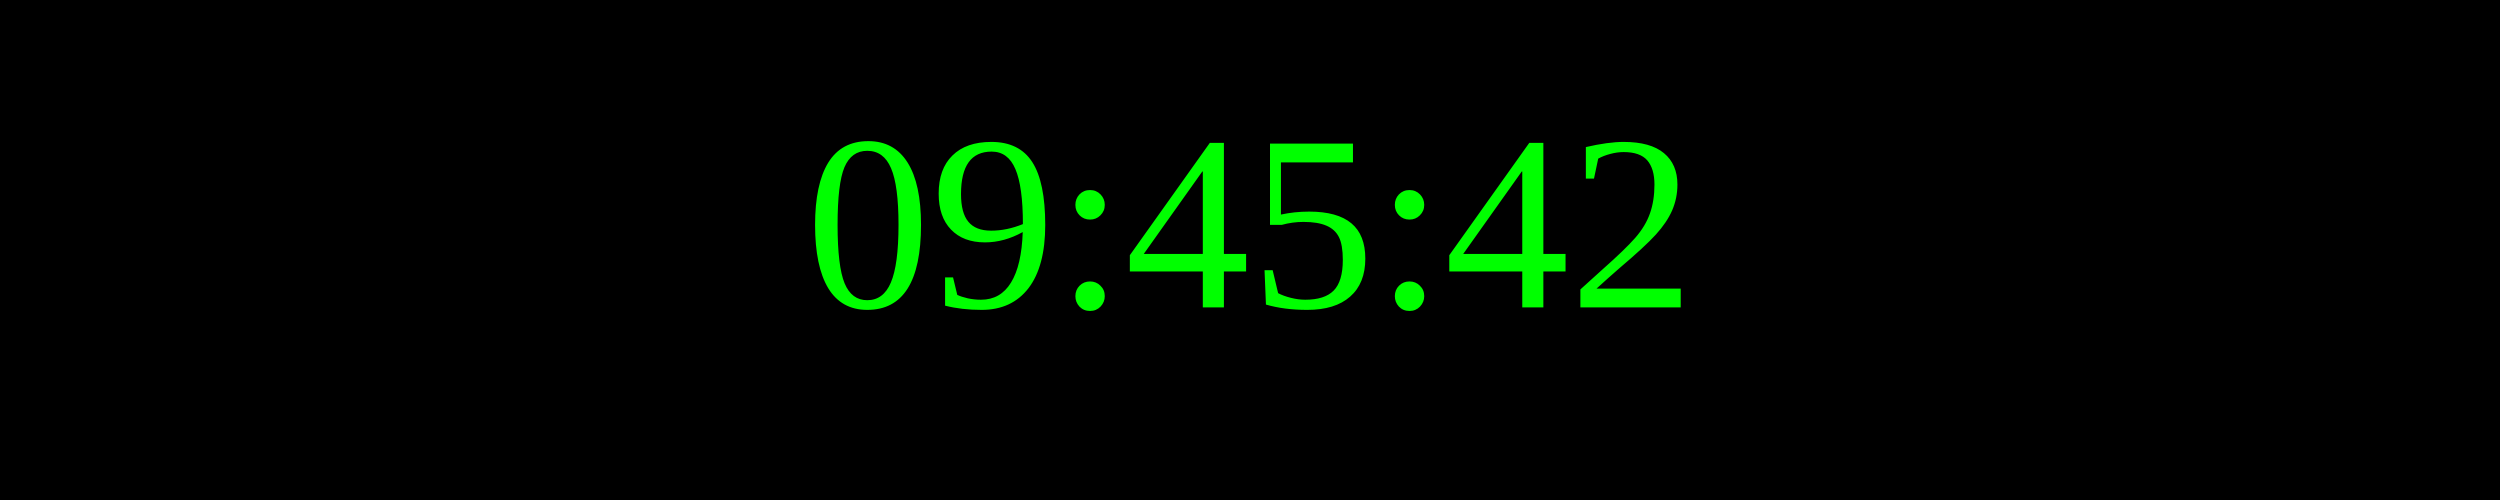
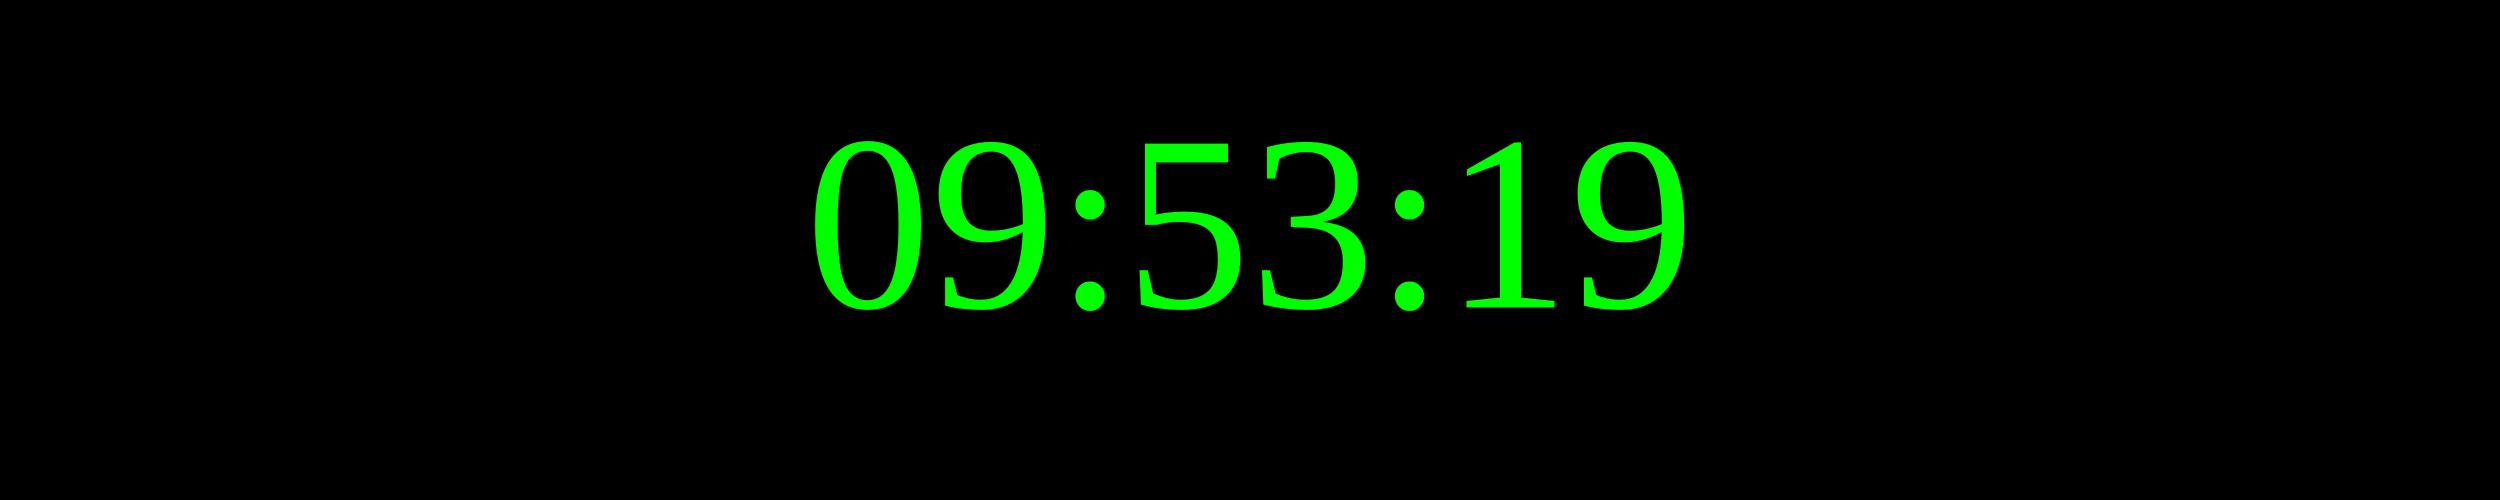
<svg xmlns="http://www.w3.org/2000/svg" width="250" height="50">
  <rect width="100%" height="100%" fill="black" />
  <text x="50%" y="50%" font-size="25" fill="lime" text-anchor="middle" dominant-baseline="middle">
- 09:45:42
+ 09:53:19
</text>
</svg>
